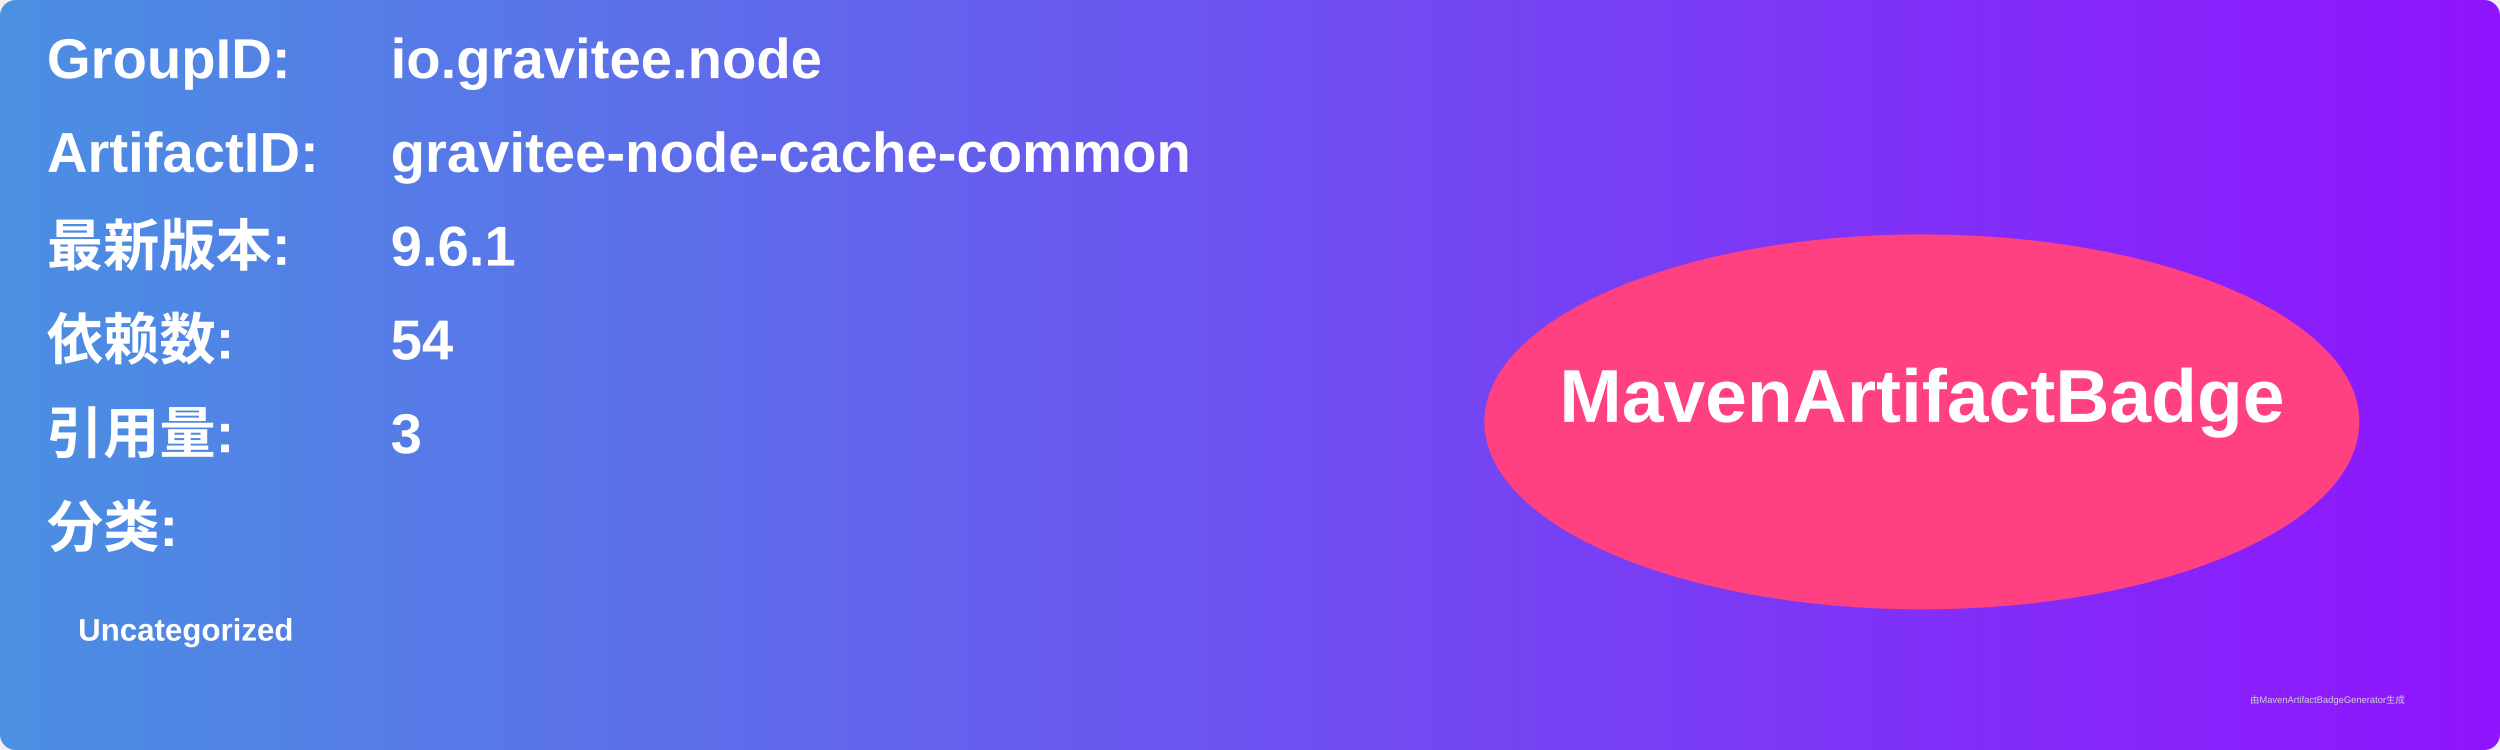
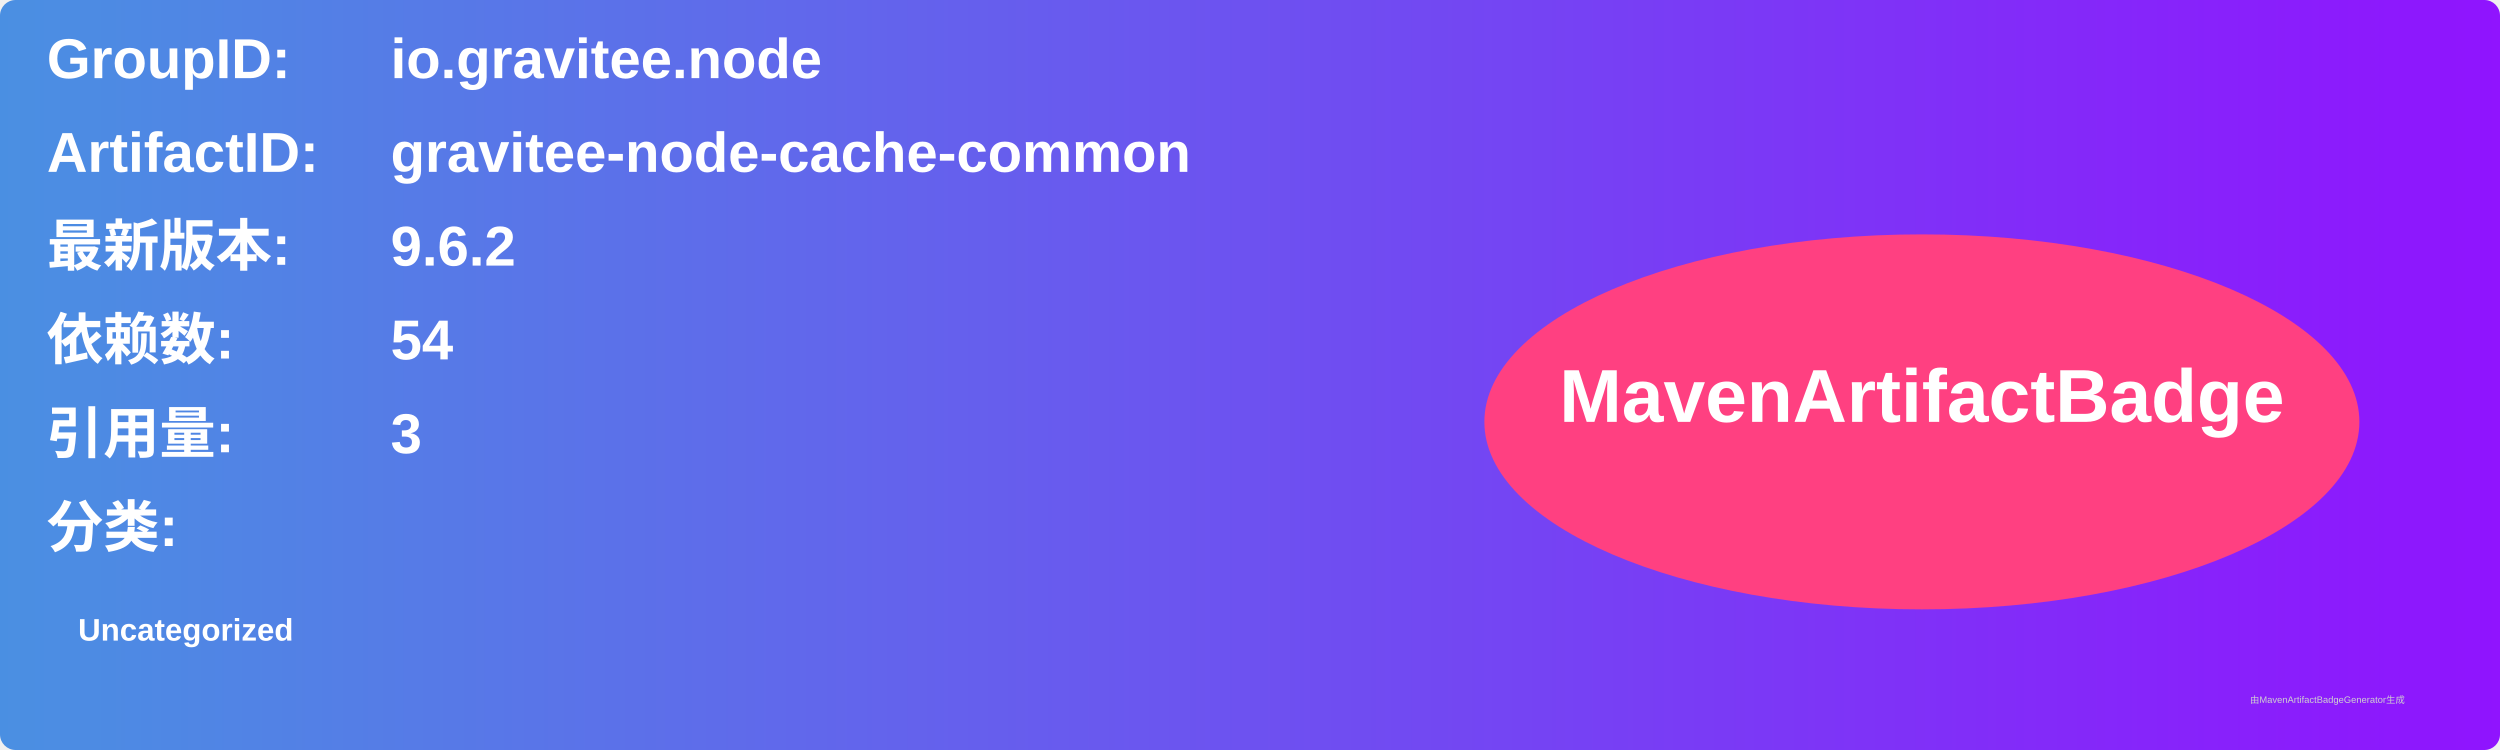
<svg xmlns="http://www.w3.org/2000/svg" width="800" height="240" viewBox="0 0 800 240">
  <linearGradient id="grad" x1="0%" y1="0%" x2="100%" y2="0%">
    <stop offset="0%" stop-color="#4a90e2" />
    <stop offset="100%" stop-color="#9013fe" />
  </linearGradient>
  <rect width="100%" height="100%" rx="5" ry="5" fill="url(#grad)" />
  <g transform="translate(15, 15)">
    <text x="0" y="10" font-family="Arial" font-size="18" fill="white" font-weight="bold" width="260">GroupID:</text>
    <text x="110" y="10" font-family="Arial" font-size="18" fill="white" font-weight="bold" width="460">io.gravitee.node</text>
    <text x="0" y="40" font-family="Arial" font-size="18" fill="white" font-weight="bold" width="260">ArtifactID:</text>
    <text x="110" y="40" font-family="Arial" font-size="18" fill="white" font-weight="bold" width="460">gravitee-node-cache-common</text>
    <text x="0" y="70" font-family="Arial" font-size="18" fill="white" font-weight="bold">最新版本:</text>
    <text x="110" y="70" font-family="Arial" font-size="18" fill="white" font-weight="bold">
-       <tspan font-weight="bold">9.6.1</tspan>
+       <tspan font-weight="bold">9.6.2</tspan>
    </text>
    <text x="0" y="100" font-family="Arial" font-size="18" fill="white" font-weight="bold">依赖数: </text>
    <text x="110" y="100" font-family="Arial" font-size="18" fill="white">
      <tspan font-weight="bold">54</tspan>
    </text>
    <text x="0" y="130" font-family="Arial" font-size="18" fill="white" font-weight="bold">引用量: </text>
    <text x="110" y="130" font-family="Arial" font-size="18" fill="white">
      <tspan font-weight="bold">3</tspan>
    </text>
    <text x="0" y="160" font-family="Arial" font-size="18" fill="white" font-weight="bold">分类:</text>
    <text x="10" y="190" font-family="Arial" font-size="10" fill="white">
      <tspan font-weight="bold">Uncategorized</tspan>
    </text>
    <ellipse cx="600" cy="120" rx="140" ry="60" fill="#ff4081" />
    <text x="600" y="120" text-anchor="middle" font-family="Arial" font-size="24" fill="white" font-weight="bold">MavenArtifactBadge</text>
  </g>
  <text x="720" y="225" font-family="Arial" font-size="3" fill="#d0d0d0">由MavenArtifactBadgeGenerator生成</text>
</svg>
